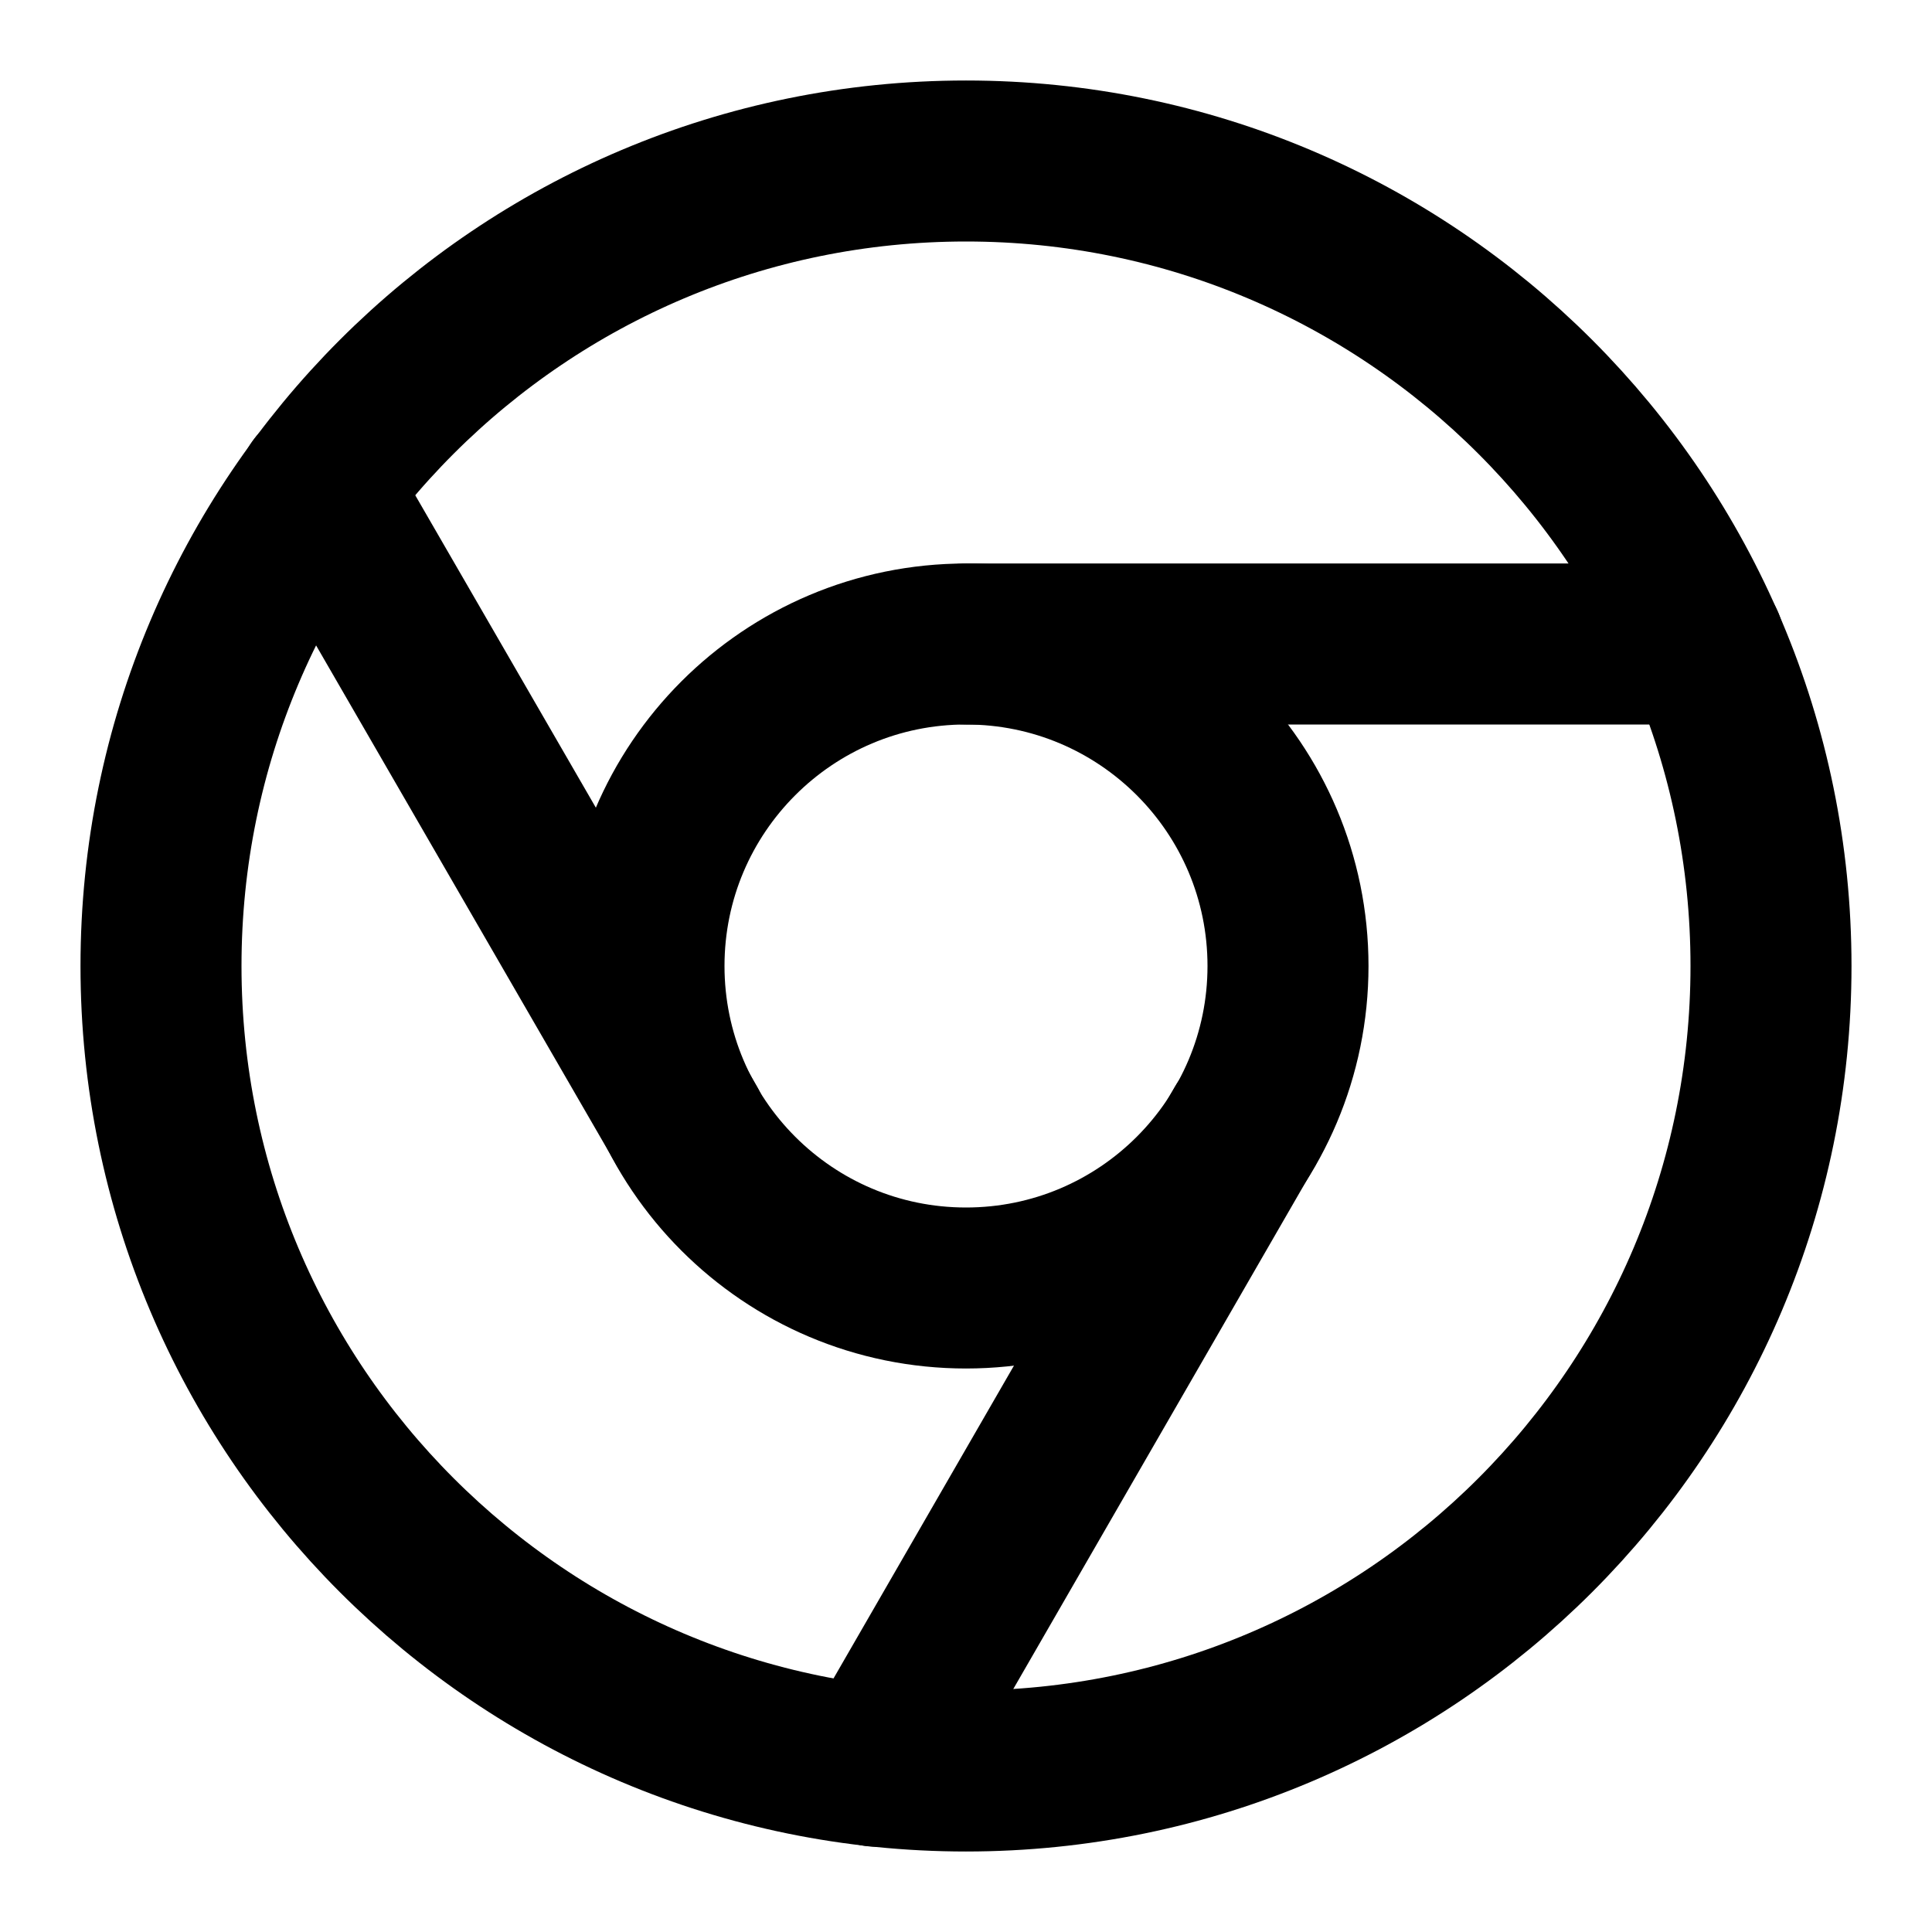
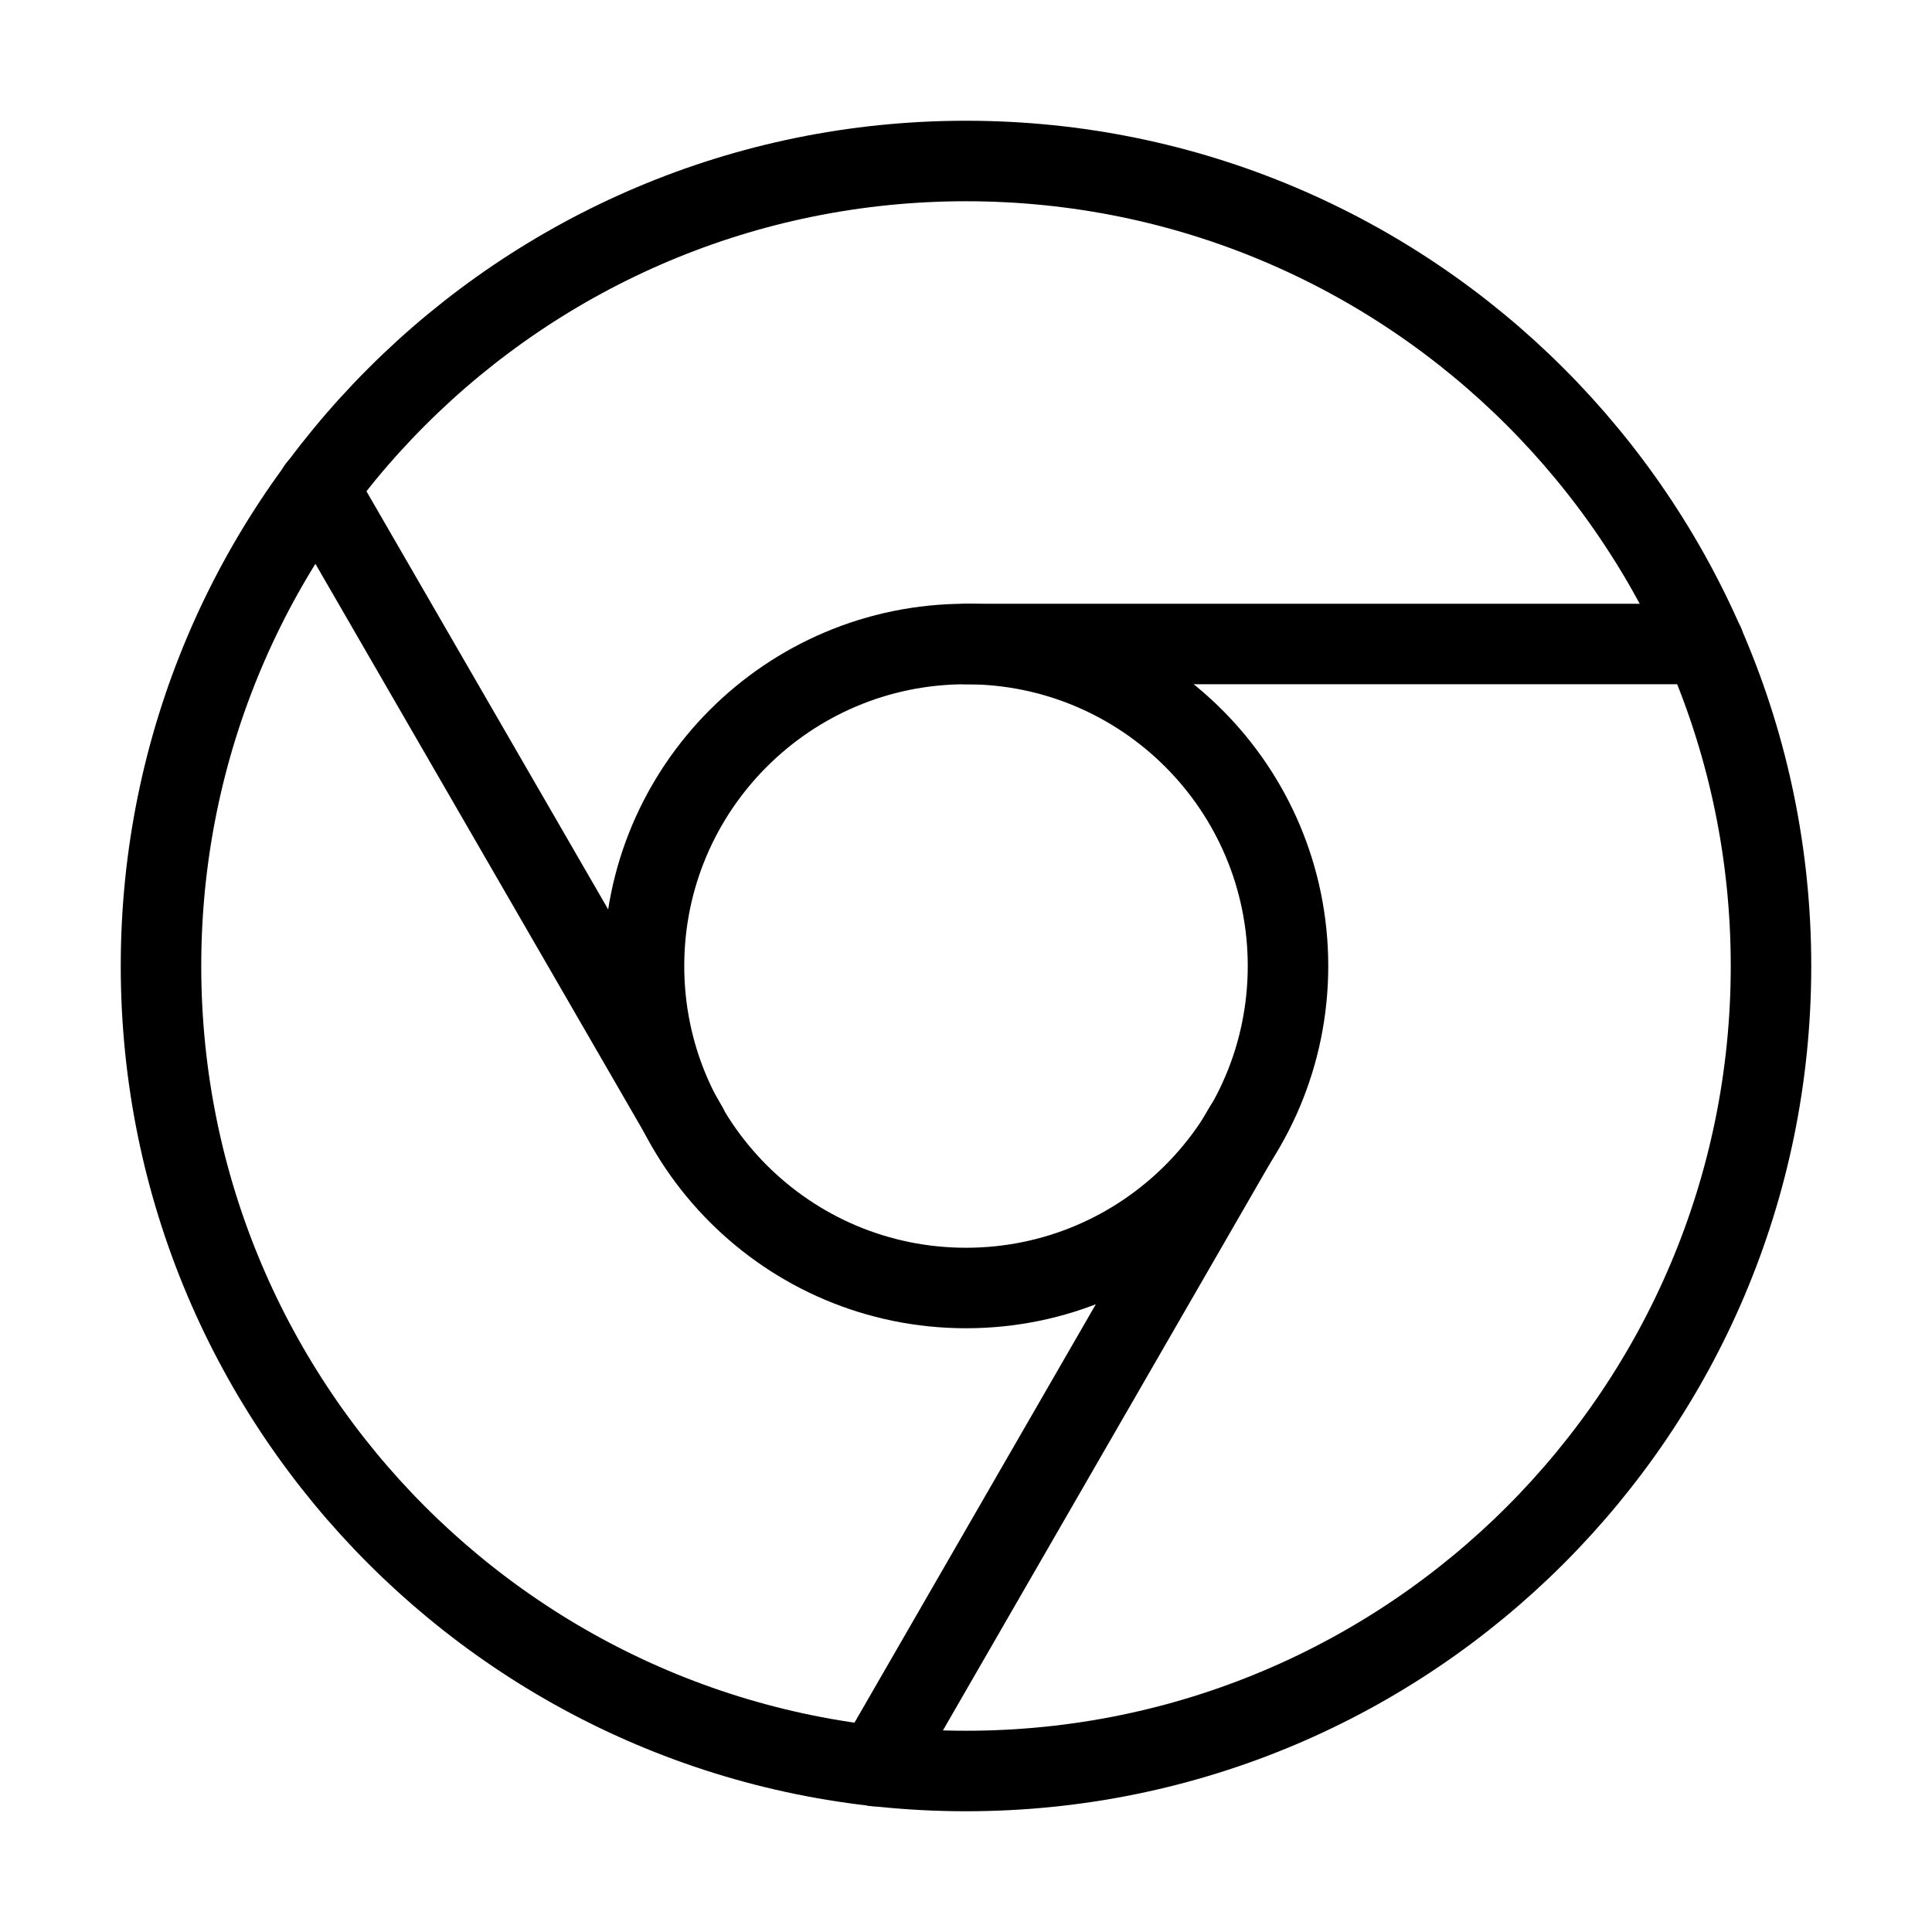
- <svg xmlns="http://www.w3.org/2000/svg" width="24" height="24" viewBox="0 0 24 24" fill="none" stroke="currentColor" stroke-width="2" stroke-linecap="round" stroke-linejoin="round">
+ <svg xmlns="http://www.w3.org/2000/svg" width="24" height="24" viewBox="0 0 24 24" fill="none" stroke="currentColor" stroke-width="calc((100vw - 100vh) / 10)" stroke-linecap="round" stroke-linejoin="round">
  <path vector-effect="non-scaling-stroke" d="M10.88 21.94 15.46 14" />
  <path vector-effect="non-scaling-stroke" d="M21.17 8H12" />
  <path vector-effect="non-scaling-stroke" d="M3.95 6.06 8.54 14" />
  <circle vector-effect="non-scaling-stroke" cx="12" cy="12" r="10" />
  <circle vector-effect="non-scaling-stroke" cx="12" cy="12" r="4" />
</svg>
